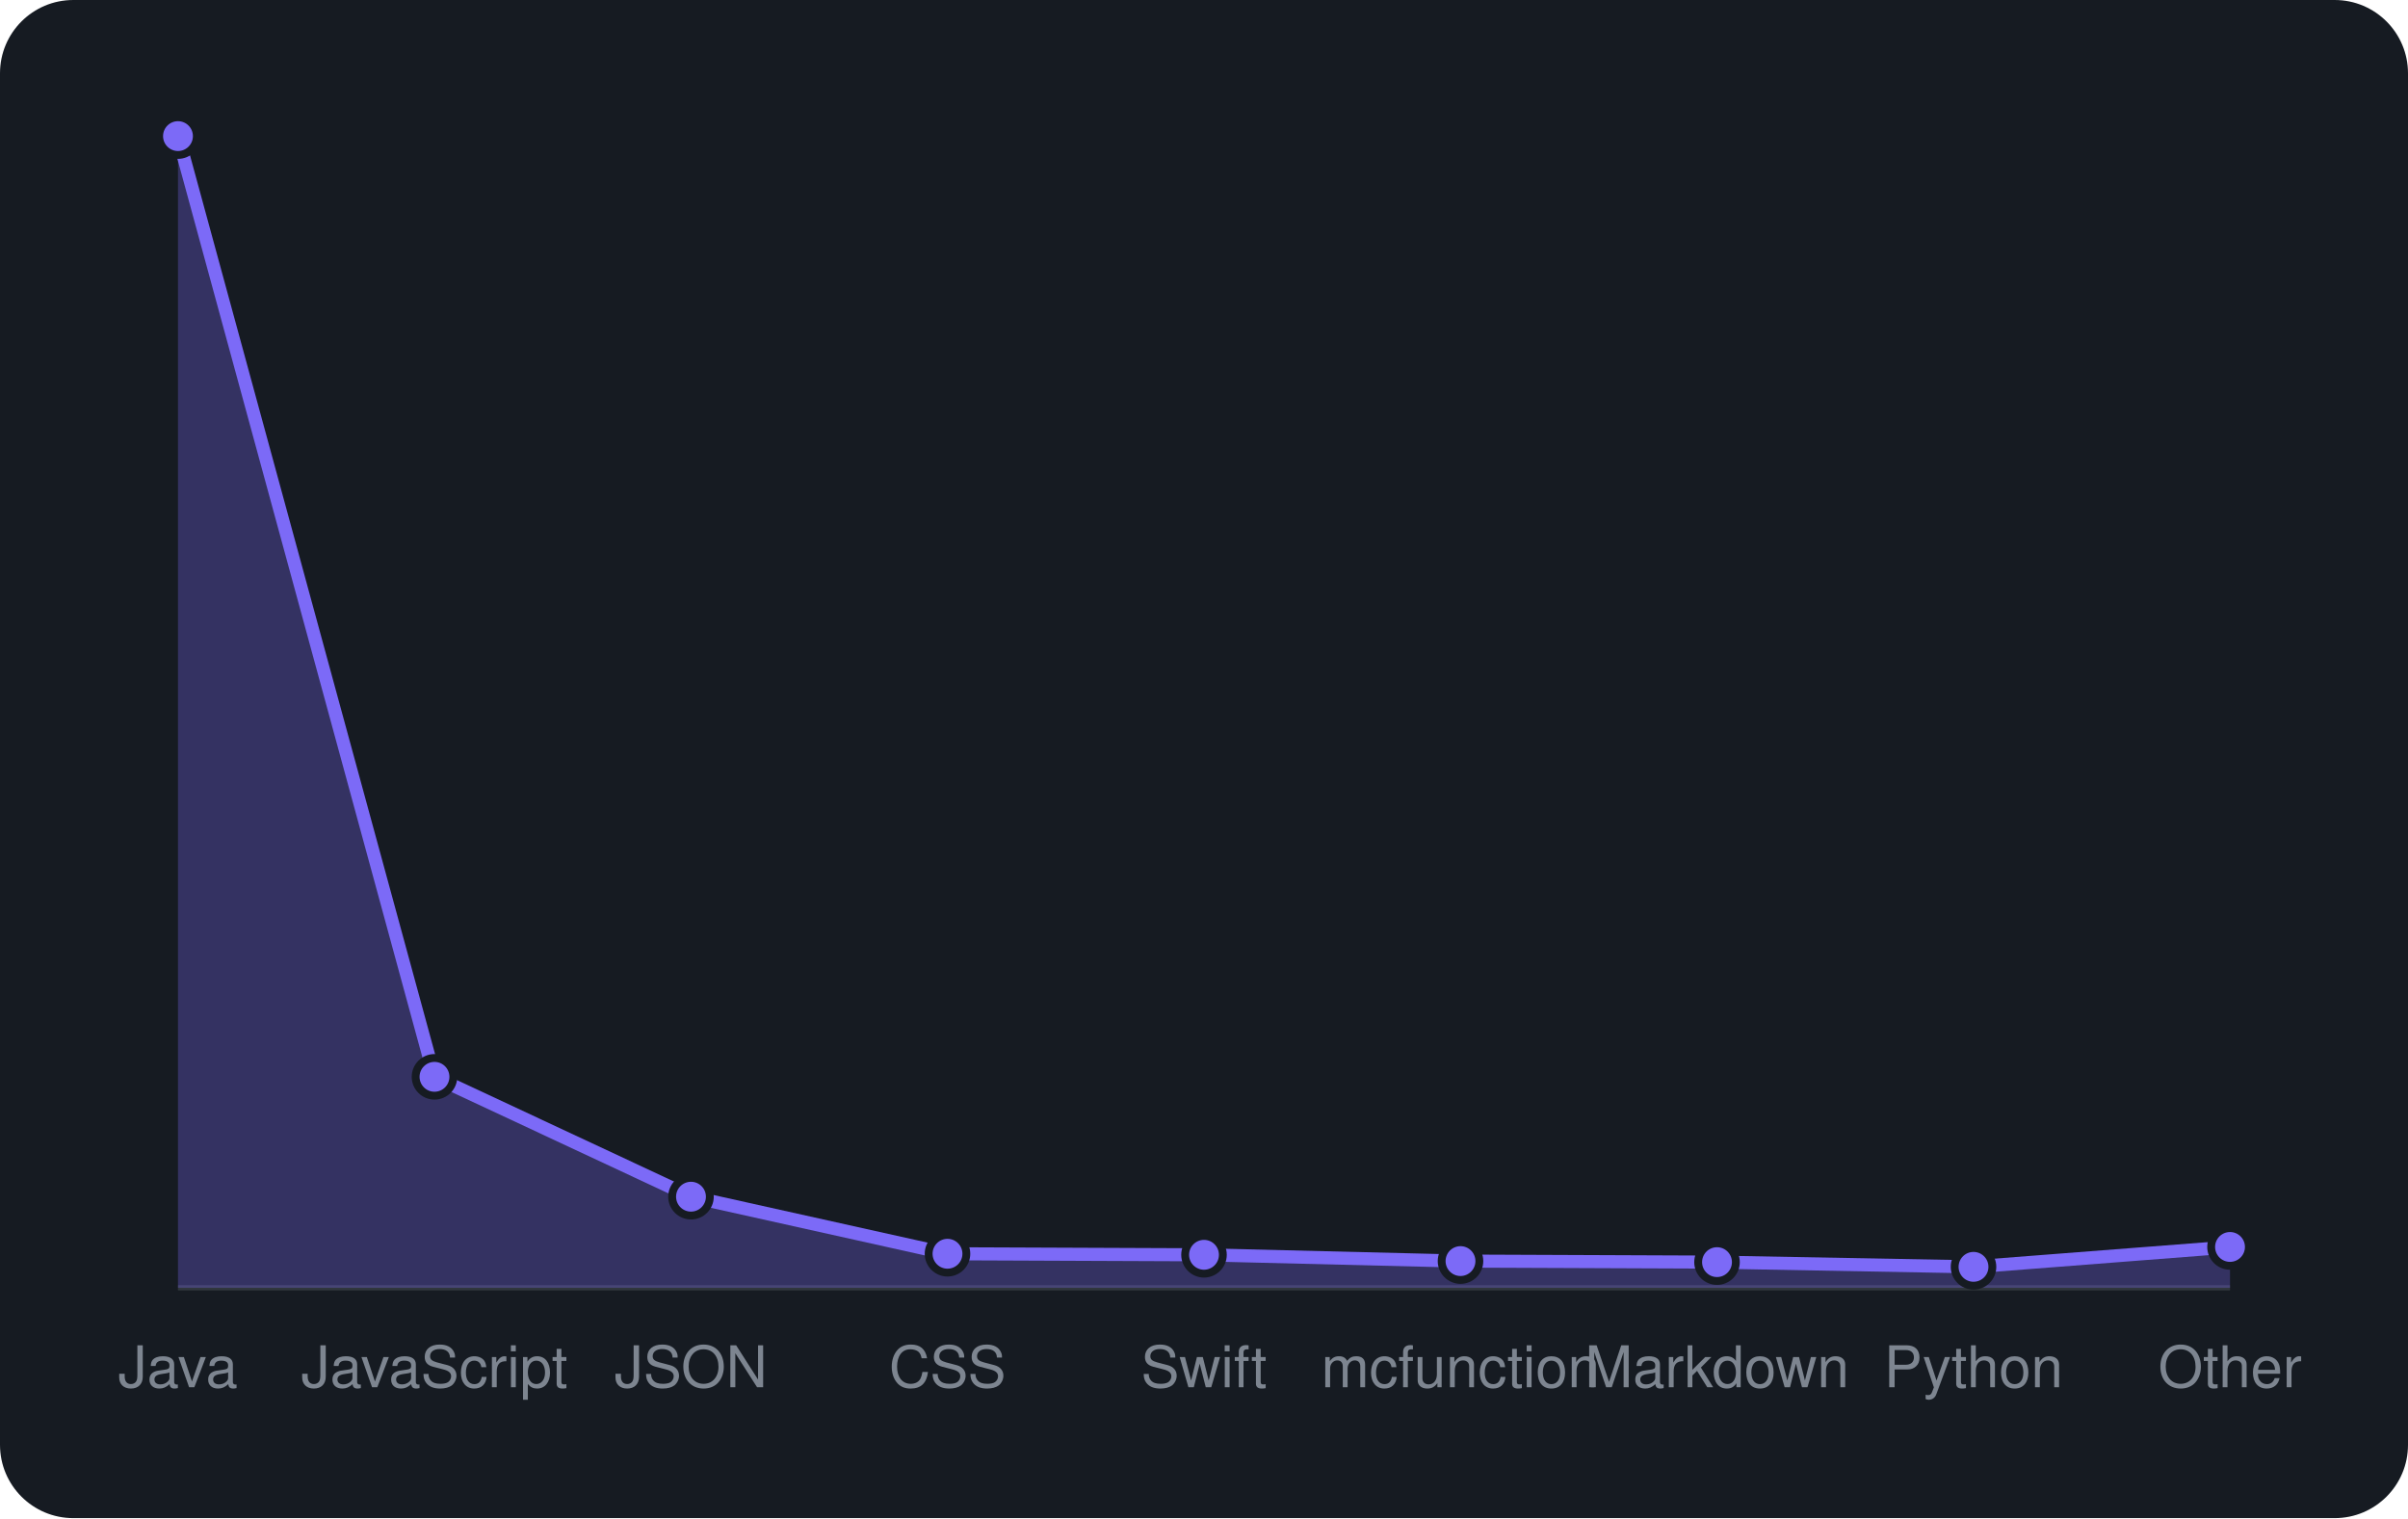
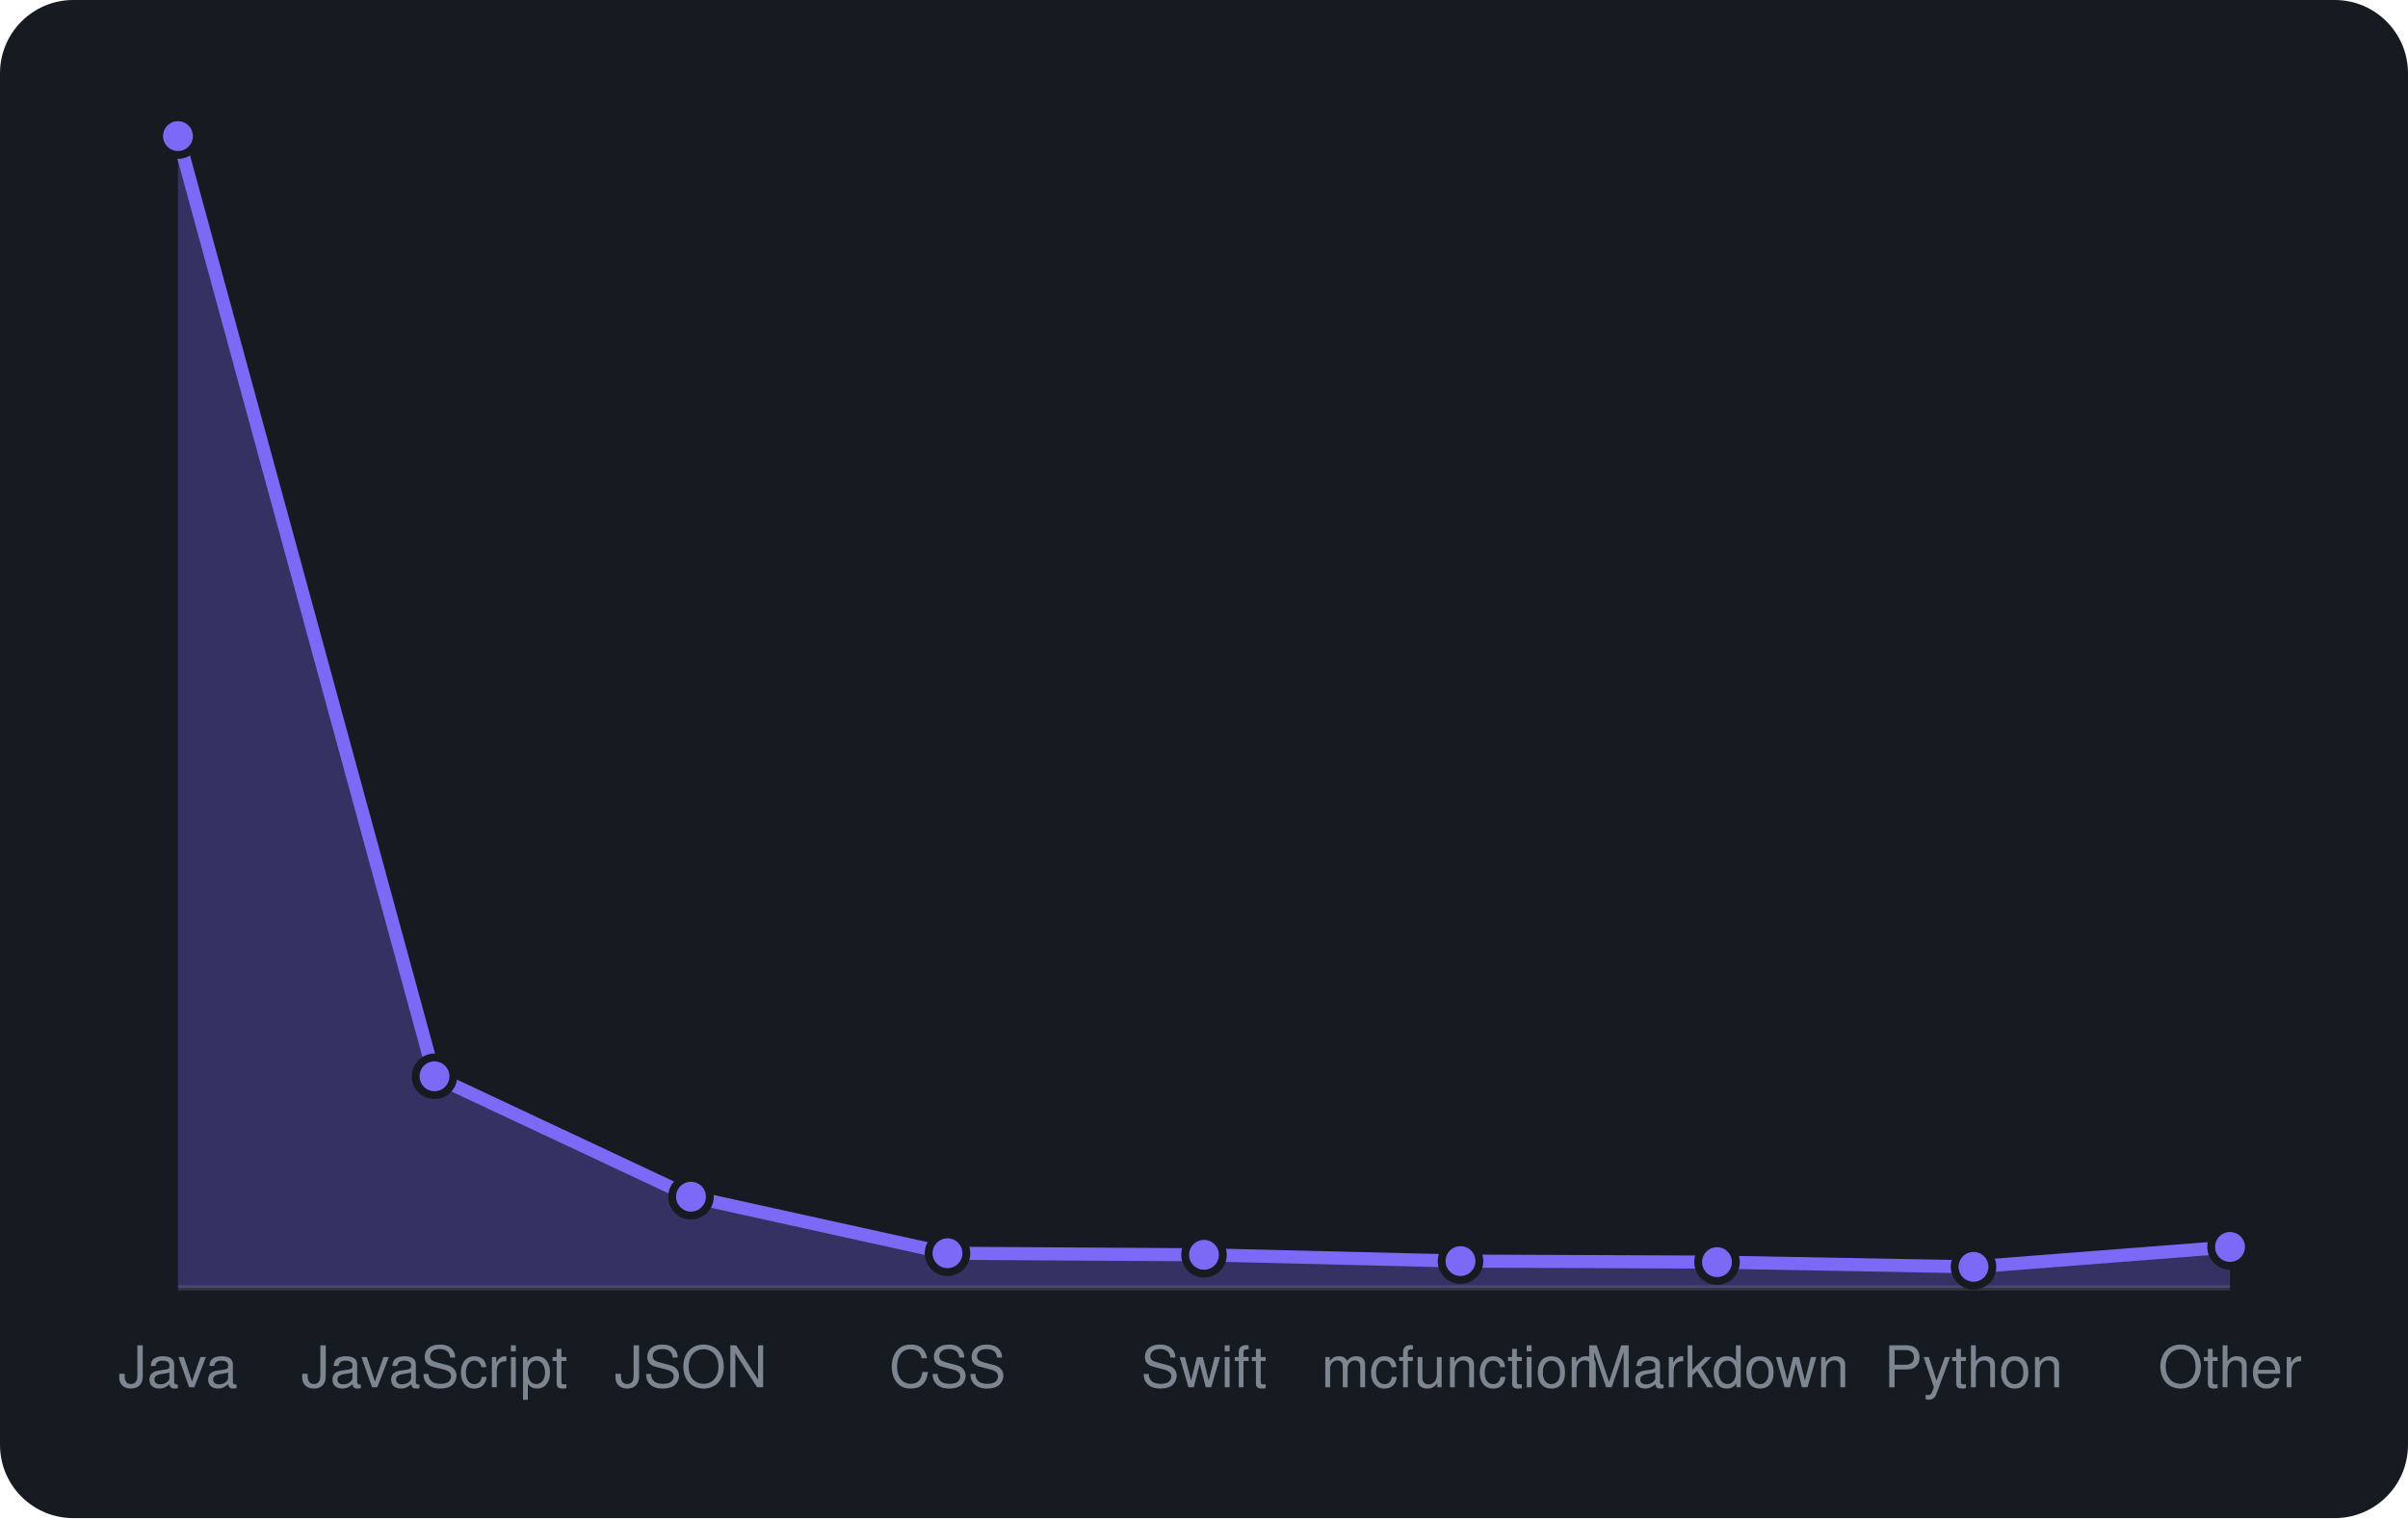
<svg xmlns="http://www.w3.org/2000/svg" viewBox="0 0 460 290" width="460" height="290" font-family="-apple-system,BlinkMacSystemFont,'Segoe UI',Helvetica,Arial,sans-serif">
  <rect width="460" height="290" rx="14" fill="#161b22" />
  <line x1="34" y1="246" x2="426" y2="246" stroke="#30363d" />
-   <path d="M34.0 246 L34.0 26.0L83.0 205.7L132.0 228.6L181.0 239.5L230.0 239.7L279.0 240.9L328.0 241.1L377.0 242.0L426.0 238.2 L426.0 246 Z" fill="rgba(124,106,247,0.3)" />
-   <path d="M34.0 26.0L83.0 205.7L132.0 228.6L181.0 239.5L230.0 239.7L279.0 240.9L328.0 241.1L377.0 242.0L426.0 238.2" fill="none" stroke="#7c6af7" stroke-width="2.5" stroke-linejoin="round" />
+   <path d="M34.0 246 L34.0 26.0L83.0 205.6L132.0 228.6L181.0 239.4L230.0 239.7L279.0 240.9L328.0 241.1L377.0 242.0L426.0 238.2 L426.0 246 Z" fill="rgba(124,106,247,0.3)" />
+   <path d="M34.0 26.0L83.0 205.6L132.0 228.6L181.0 239.4L230.0 239.7L279.0 240.9L328.0 241.1L377.0 242.0L426.0 238.2" fill="none" stroke="#7c6af7" stroke-width="2.5" stroke-linejoin="round" />
  <circle cx="34.0" cy="26.0" r="3.6" fill="#7c6af7" stroke="#161b22" stroke-width="1.5" />
-   <circle cx="83.0" cy="205.7" r="3.6" fill="#7c6af7" stroke="#161b22" stroke-width="1.5" />
+   <circle cx="83.0" cy="205.6" r="3.6" fill="#7c6af7" stroke="#161b22" stroke-width="1.5" />
  <circle cx="132.0" cy="228.6" r="3.6" fill="#7c6af7" stroke="#161b22" stroke-width="1.5" />
-   <circle cx="181.0" cy="239.5" r="3.6" fill="#7c6af7" stroke="#161b22" stroke-width="1.5" />
+   <circle cx="181.0" cy="239.4" r="3.6" fill="#7c6af7" stroke="#161b22" stroke-width="1.5" />
  <circle cx="230.0" cy="239.7" r="3.6" fill="#7c6af7" stroke="#161b22" stroke-width="1.5" />
  <circle cx="279.0" cy="240.9" r="3.6" fill="#7c6af7" stroke="#161b22" stroke-width="1.5" />
  <circle cx="328.0" cy="241.1" r="3.6" fill="#7c6af7" stroke="#161b22" stroke-width="1.5" />
  <circle cx="377.0" cy="242.0" r="3.6" fill="#7c6af7" stroke="#161b22" stroke-width="1.5" />
  <circle cx="426.0" cy="238.2" r="3.6" fill="#7c6af7" stroke="#161b22" stroke-width="1.5" />
  <text x="34.0" y="265" text-anchor="middle" font-size="11" fill="#7d8590">Java</text>
  <text x="83.0" y="265" text-anchor="middle" font-size="11" fill="#7d8590">JavaScript</text>
  <text x="132.0" y="265" text-anchor="middle" font-size="11" fill="#7d8590">JSON</text>
  <text x="181.0" y="265" text-anchor="middle" font-size="11" fill="#7d8590">CSS</text>
  <text x="230.0" y="265" text-anchor="middle" font-size="11" fill="#7d8590">Swift</text>
  <text x="279.0" y="265" text-anchor="middle" font-size="11" fill="#7d8590">mcfunction</text>
  <text x="328.0" y="265" text-anchor="middle" font-size="11" fill="#7d8590">Markdown</text>
  <text x="377.0" y="265" text-anchor="middle" font-size="11" fill="#7d8590">Python</text>
  <text x="426.0" y="265" text-anchor="middle" font-size="11" fill="#7d8590">Other</text>
</svg>
